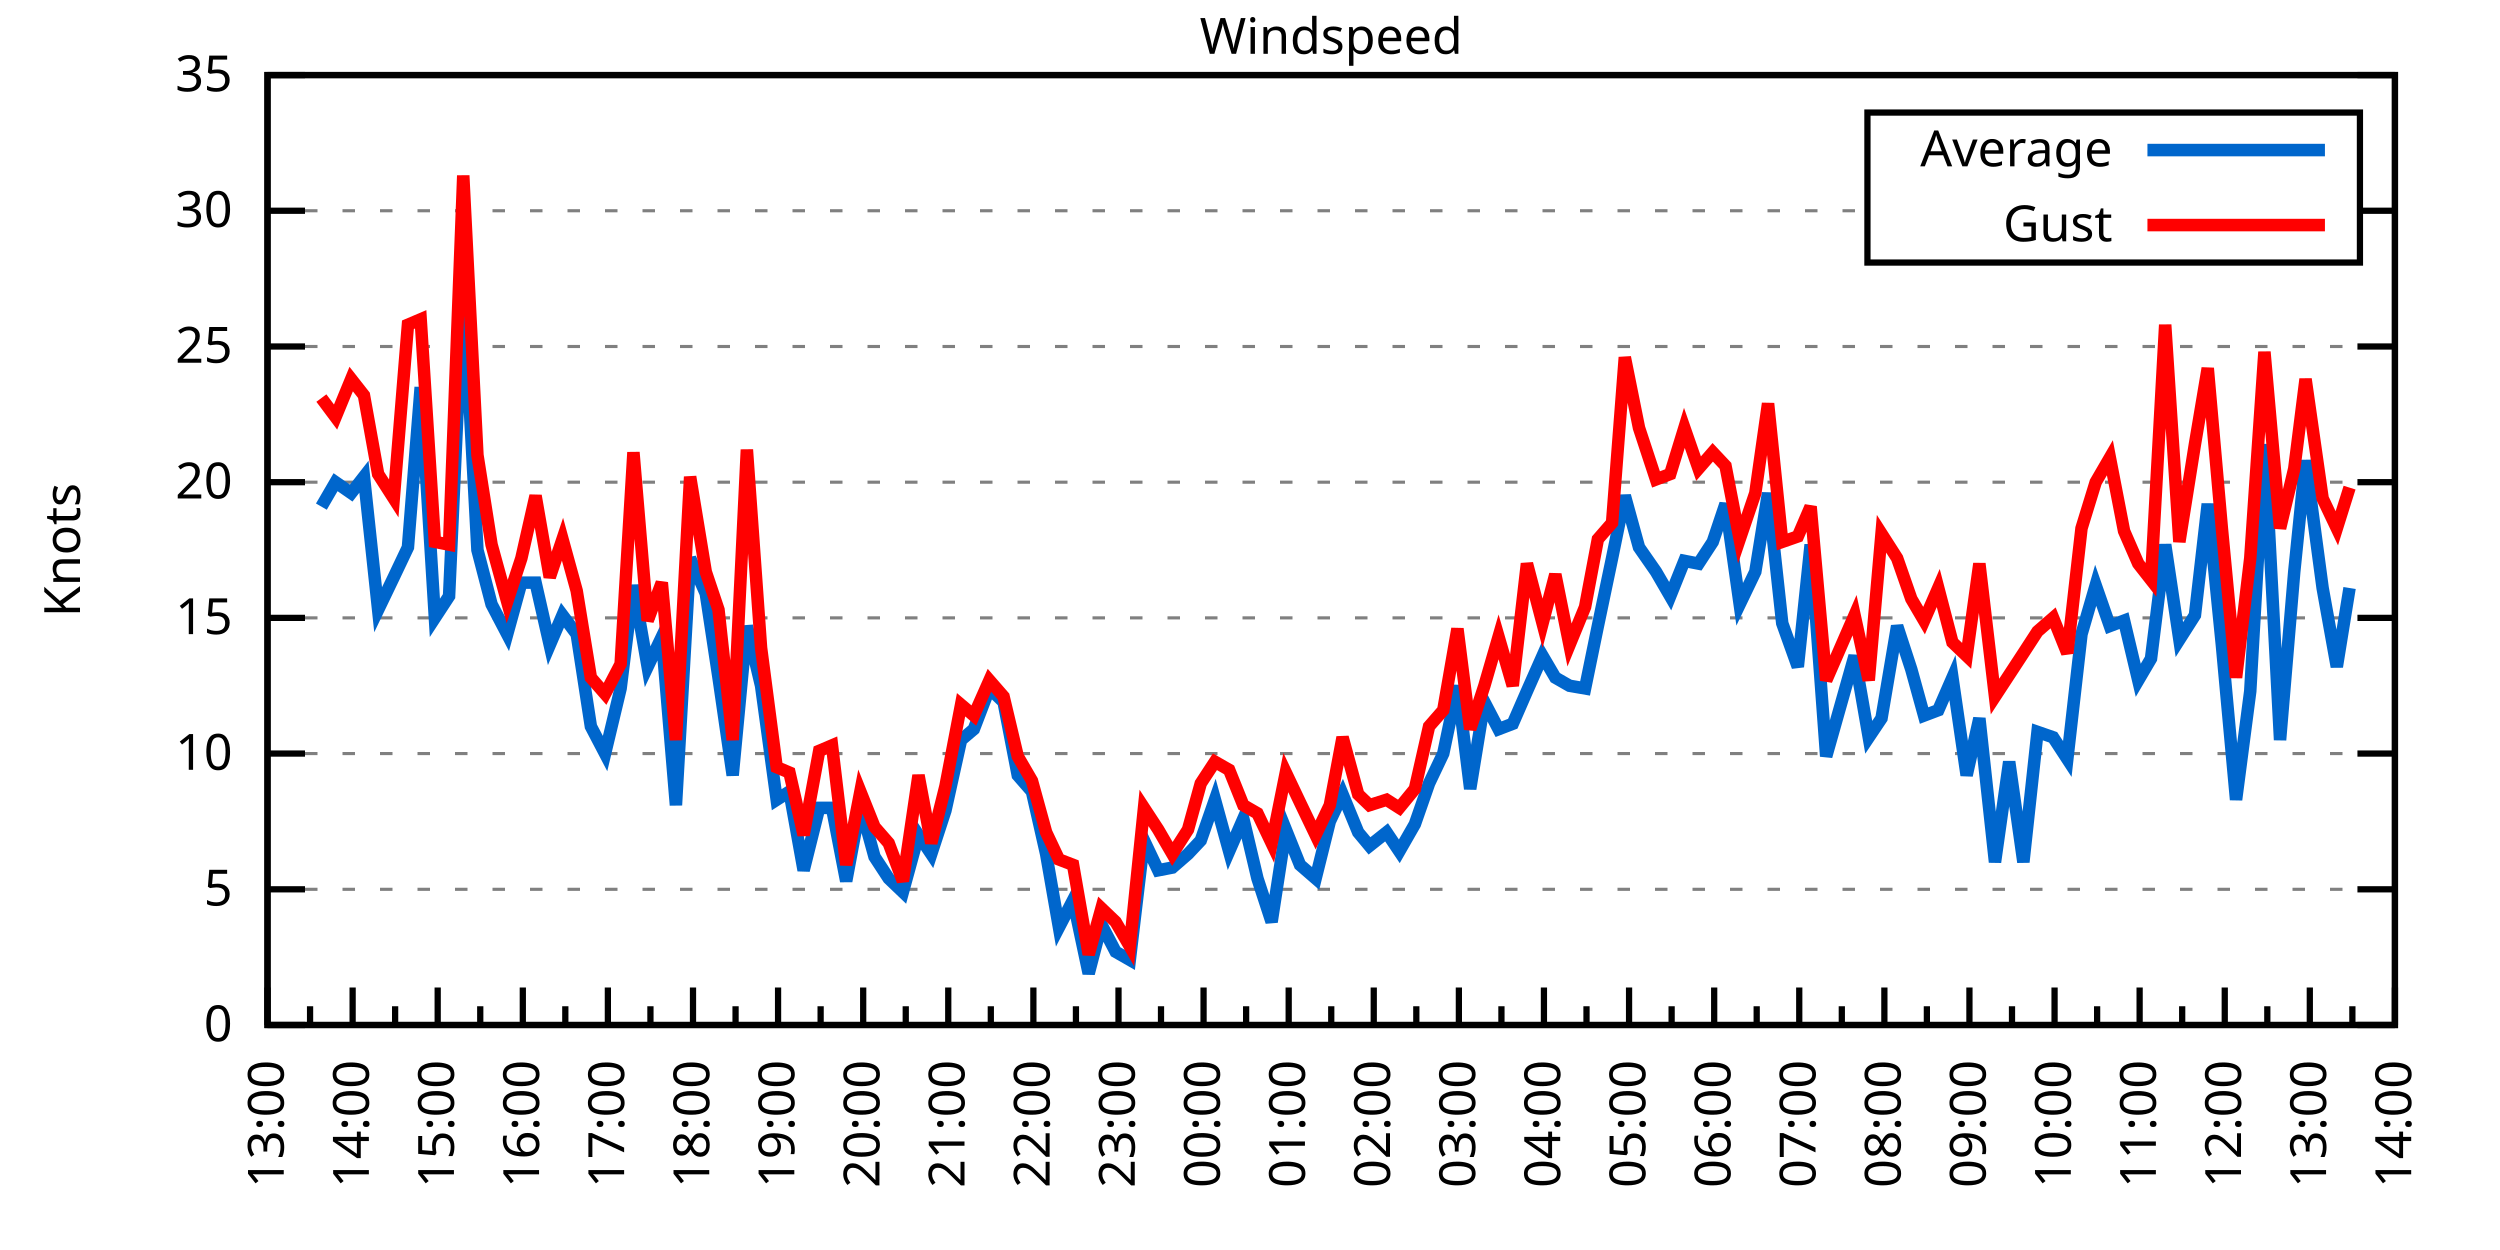
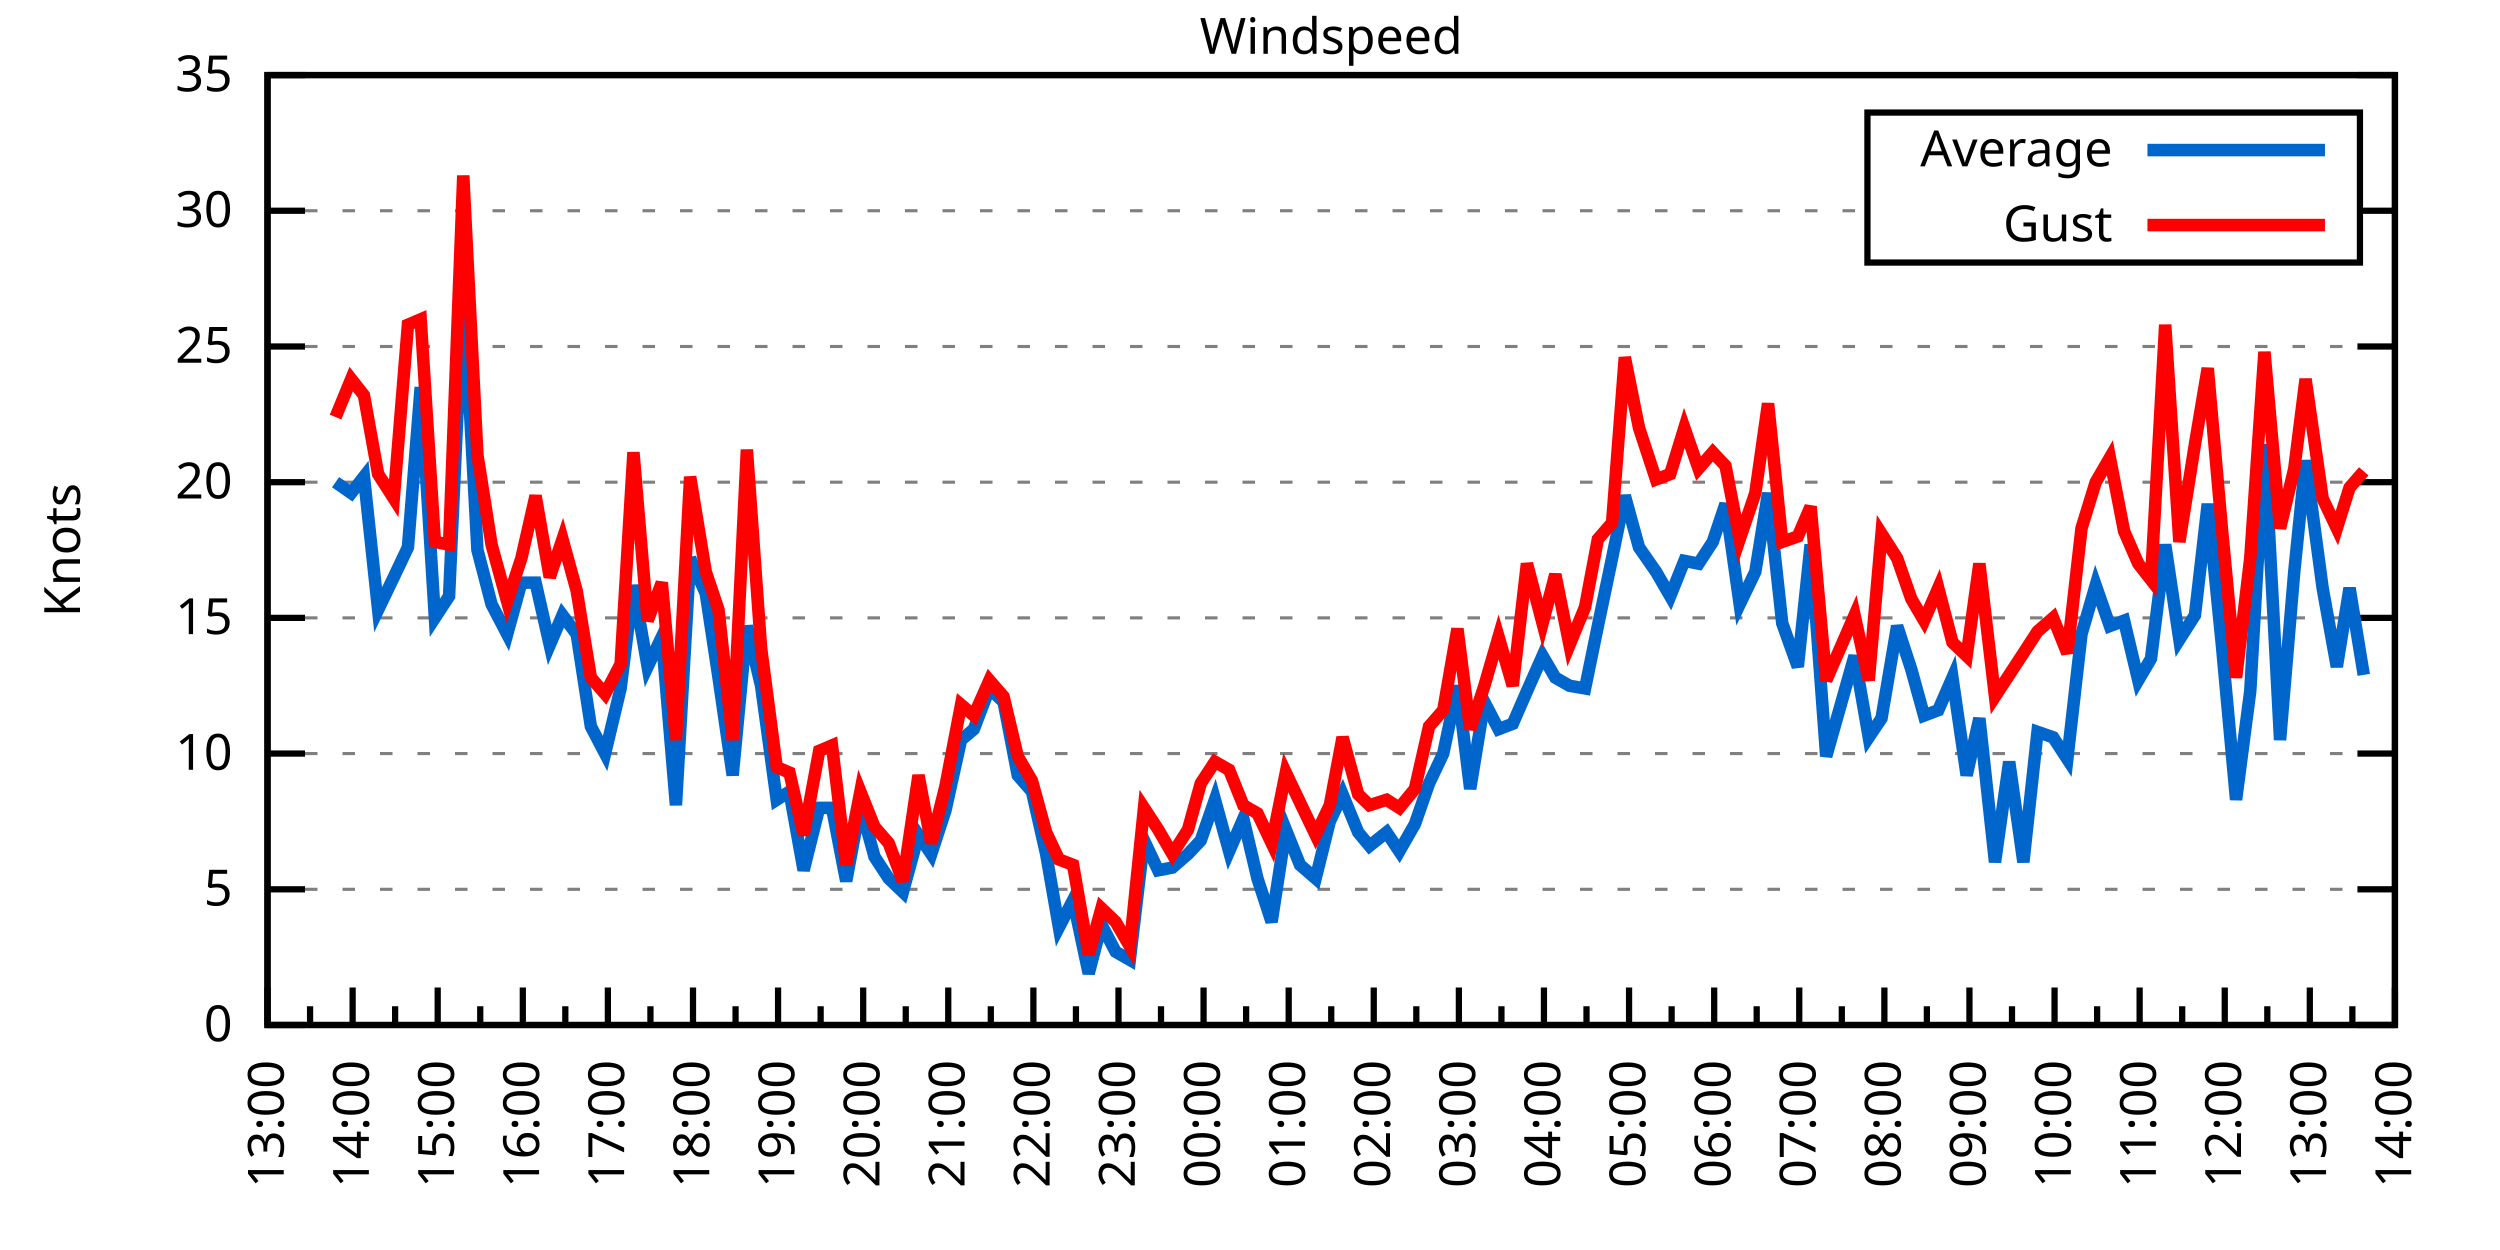
<svg xmlns="http://www.w3.org/2000/svg" xmlns:xlink="http://www.w3.org/1999/xlink" width="400" height="200" viewBox="0 0 400 200">
  <g id="gnuplot_canvas">
    <rect x="0" y="0" width="400" height="200" fill="none" />
    <defs>
      <circle id="gpDot" r="0.5" stroke-width="0.5" stroke="currentColor" />
      <path id="gpPt0" stroke-width="0.333" stroke="currentColor" d="M-1,0 h2 M0,-1 v2" />
      <path id="gpPt1" stroke-width="0.333" stroke="currentColor" d="M-1,-1 L1,1 M1,-1 L-1,1" />
      <path id="gpPt2" stroke-width="0.333" stroke="currentColor" d="M-1,0 L1,0 M0,-1 L0,1 M-1,-1 L1,1 M-1,1 L1,-1" />
      <rect id="gpPt3" stroke-width="0.333" stroke="currentColor" x="-1" y="-1" width="2" height="2" />
      <rect id="gpPt4" stroke-width="0.333" stroke="currentColor" fill="currentColor" x="-1" y="-1" width="2" height="2" />
      <circle id="gpPt5" stroke-width="0.333" stroke="currentColor" cx="0" cy="0" r="1" />
      <use xlink:href="#gpPt5" id="gpPt6" fill="currentColor" stroke="none" />
      <path id="gpPt7" stroke-width="0.333" stroke="currentColor" d="M0,-1.33 L-1.33,0.67 L1.33,0.67 z" />
      <use xlink:href="#gpPt7" id="gpPt8" fill="currentColor" stroke="none" />
      <use xlink:href="#gpPt7" id="gpPt9" stroke="currentColor" transform="rotate(180)" />
      <use xlink:href="#gpPt9" id="gpPt10" fill="currentColor" stroke="none" />
      <use xlink:href="#gpPt3" id="gpPt11" stroke="currentColor" transform="rotate(45)" />
      <use xlink:href="#gpPt11" id="gpPt12" fill="currentColor" stroke="none" />
      <path id="gpPt13" stroke-width="0.333" stroke="currentColor" d="M0,1.330 L1.265,0.411 L0.782,-1.067 L-0.782,-1.076 L-1.265,0.411 z" />
      <use xlink:href="#gpPt13" id="gpPt14" fill="currentColor" stroke="none" />
      <filter id="textbox" filterUnits="objectBoundingBox" x="0" y="0" height="1" width="1">
        <feFlood flood-color="white" flood-opacity="1" result="bgnd" />
        <feComposite in="SourceGraphic" in2="bgnd" operator="atop" />
      </filter>
      <filter id="greybox" filterUnits="objectBoundingBox" x="0" y="0" height="1" width="1">
        <feFlood flood-color="lightgrey" flood-opacity="1" result="grey" />
        <feComposite in="SourceGraphic" in2="grey" operator="atop" />
      </filter>
    </defs>
    <g fill="none" color="white" stroke="currentColor" stroke-width="1.00" stroke-linecap="butt" stroke-linejoin="miter">
</g>
    <g fill="none" color="black" stroke="currentColor" stroke-width="1.00" stroke-linecap="butt" stroke-linejoin="miter">
      <g stroke="none" shape-rendering="crispEdges">
        <polygon fill="rgb(255, 255, 255)" points="42.80,164.00 383.18,164.00 383.18,12.02 42.80,12.02 " />
      </g>
    </g>
    <g fill="none" color="black" stroke="currentColor" stroke-width="1.00" stroke-linecap="butt" stroke-linejoin="miter">
</g>
    <g fill="none" color="black" stroke="black" stroke-width="0.50" stroke-linecap="butt" stroke-linejoin="miter">
</g>
    <g fill="none" color="gray" stroke="currentColor" stroke-width="0.50" stroke-linecap="butt" stroke-linejoin="miter">
      <path stroke="gray" stroke-dasharray="2,4" class="gridline" d="M42.80,164.00 L383.19,164.00  " />
    </g>
    <g fill="none" color="gray" stroke="gray" stroke-width="1.00" stroke-linecap="butt" stroke-linejoin="miter">
</g>
    <g fill="none" color="black" stroke="currentColor" stroke-width="1.00" stroke-linecap="butt" stroke-linejoin="miter">
      <path stroke="black" d="M42.80,164.00 L48.80,164.00 M383.19,164.00 L377.19,164.00  " />
      <g transform="translate(37.20,166.60)" stroke="none" fill="black" font-family="Sans" font-size="8.00" text-anchor="end">
        <text>
          <tspan font-family="Sans"> 0</tspan>
        </text>
      </g>
    </g>
    <g fill="none" color="black" stroke="currentColor" stroke-width="1.00" stroke-linecap="butt" stroke-linejoin="miter">
</g>
    <g fill="none" color="black" stroke="black" stroke-width="0.50" stroke-linecap="butt" stroke-linejoin="miter">
</g>
    <g fill="none" color="gray" stroke="currentColor" stroke-width="0.50" stroke-linecap="butt" stroke-linejoin="miter">
      <path stroke="gray" stroke-dasharray="2,4" class="gridline" d="M42.80,142.29 L383.19,142.29  " />
    </g>
    <g fill="none" color="gray" stroke="gray" stroke-width="1.00" stroke-linecap="butt" stroke-linejoin="miter">
</g>
    <g fill="none" color="black" stroke="currentColor" stroke-width="1.00" stroke-linecap="butt" stroke-linejoin="miter">
      <path stroke="black" d="M42.80,142.29 L48.80,142.29 M383.19,142.29 L377.19,142.29  " />
      <g transform="translate(37.20,144.89)" stroke="none" fill="black" font-family="Sans" font-size="8.00" text-anchor="end">
        <text>
          <tspan font-family="Sans"> 5</tspan>
        </text>
      </g>
    </g>
    <g fill="none" color="black" stroke="currentColor" stroke-width="1.00" stroke-linecap="butt" stroke-linejoin="miter">
</g>
    <g fill="none" color="black" stroke="black" stroke-width="0.50" stroke-linecap="butt" stroke-linejoin="miter">
</g>
    <g fill="none" color="gray" stroke="currentColor" stroke-width="0.50" stroke-linecap="butt" stroke-linejoin="miter">
      <path stroke="gray" stroke-dasharray="2,4" class="gridline" d="M42.80,120.57 L383.19,120.57  " />
    </g>
    <g fill="none" color="gray" stroke="gray" stroke-width="1.00" stroke-linecap="butt" stroke-linejoin="miter">
</g>
    <g fill="none" color="black" stroke="currentColor" stroke-width="1.00" stroke-linecap="butt" stroke-linejoin="miter">
      <path stroke="black" d="M42.80,120.57 L48.80,120.57 M383.19,120.57 L377.19,120.57  " />
      <g transform="translate(37.20,123.17)" stroke="none" fill="black" font-family="Sans" font-size="8.00" text-anchor="end">
        <text>
          <tspan font-family="Sans"> 10</tspan>
        </text>
      </g>
    </g>
    <g fill="none" color="black" stroke="currentColor" stroke-width="1.00" stroke-linecap="butt" stroke-linejoin="miter">
</g>
    <g fill="none" color="black" stroke="black" stroke-width="0.50" stroke-linecap="butt" stroke-linejoin="miter">
</g>
    <g fill="none" color="gray" stroke="currentColor" stroke-width="0.50" stroke-linecap="butt" stroke-linejoin="miter">
      <path stroke="gray" stroke-dasharray="2,4" class="gridline" d="M42.80,98.86 L383.19,98.86  " />
    </g>
    <g fill="none" color="gray" stroke="gray" stroke-width="1.00" stroke-linecap="butt" stroke-linejoin="miter">
</g>
    <g fill="none" color="black" stroke="currentColor" stroke-width="1.00" stroke-linecap="butt" stroke-linejoin="miter">
      <path stroke="black" d="M42.80,98.86 L48.80,98.86 M383.19,98.86 L377.19,98.86  " />
      <g transform="translate(37.20,101.46)" stroke="none" fill="black" font-family="Sans" font-size="8.00" text-anchor="end">
        <text>
          <tspan font-family="Sans"> 15</tspan>
        </text>
      </g>
    </g>
    <g fill="none" color="black" stroke="currentColor" stroke-width="1.00" stroke-linecap="butt" stroke-linejoin="miter">
</g>
    <g fill="none" color="black" stroke="black" stroke-width="0.50" stroke-linecap="butt" stroke-linejoin="miter">
</g>
    <g fill="none" color="gray" stroke="currentColor" stroke-width="0.50" stroke-linecap="butt" stroke-linejoin="miter">
      <path stroke="gray" stroke-dasharray="2,4" class="gridline" d="M42.80,77.15 L383.19,77.15  " />
    </g>
    <g fill="none" color="gray" stroke="gray" stroke-width="1.00" stroke-linecap="butt" stroke-linejoin="miter">
</g>
    <g fill="none" color="black" stroke="currentColor" stroke-width="1.00" stroke-linecap="butt" stroke-linejoin="miter">
      <path stroke="black" d="M42.80,77.15 L48.80,77.15 M383.19,77.15 L377.19,77.15  " />
      <g transform="translate(37.20,79.75)" stroke="none" fill="black" font-family="Sans" font-size="8.00" text-anchor="end">
        <text>
          <tspan font-family="Sans"> 20</tspan>
        </text>
      </g>
    </g>
    <g fill="none" color="black" stroke="currentColor" stroke-width="1.00" stroke-linecap="butt" stroke-linejoin="miter">
</g>
    <g fill="none" color="black" stroke="black" stroke-width="0.50" stroke-linecap="butt" stroke-linejoin="miter">
</g>
    <g fill="none" color="gray" stroke="currentColor" stroke-width="0.50" stroke-linecap="butt" stroke-linejoin="miter">
      <path stroke="gray" stroke-dasharray="2,4" class="gridline" d="M42.80,55.44 L383.19,55.44  " />
    </g>
    <g fill="none" color="gray" stroke="gray" stroke-width="1.00" stroke-linecap="butt" stroke-linejoin="miter">
</g>
    <g fill="none" color="black" stroke="currentColor" stroke-width="1.00" stroke-linecap="butt" stroke-linejoin="miter">
      <path stroke="black" d="M42.80,55.44 L48.80,55.44 M383.19,55.44 L377.19,55.44  " />
      <g transform="translate(37.20,58.04)" stroke="none" fill="black" font-family="Sans" font-size="8.00" text-anchor="end">
        <text>
          <tspan font-family="Sans"> 25</tspan>
        </text>
      </g>
    </g>
    <g fill="none" color="black" stroke="currentColor" stroke-width="1.00" stroke-linecap="butt" stroke-linejoin="miter">
</g>
    <g fill="none" color="black" stroke="black" stroke-width="0.50" stroke-linecap="butt" stroke-linejoin="miter">
</g>
    <g fill="none" color="gray" stroke="currentColor" stroke-width="0.50" stroke-linecap="butt" stroke-linejoin="miter">
      <path stroke="gray" stroke-dasharray="2,4" class="gridline" d="M42.80,33.72 L298.79,33.72 M377.59,33.72 L383.19,33.72  " />
    </g>
    <g fill="none" color="gray" stroke="gray" stroke-width="1.00" stroke-linecap="butt" stroke-linejoin="miter">
</g>
    <g fill="none" color="black" stroke="currentColor" stroke-width="1.00" stroke-linecap="butt" stroke-linejoin="miter">
      <path stroke="black" d="M42.80,33.72 L48.80,33.72 M383.19,33.72 L377.19,33.72  " />
      <g transform="translate(37.20,36.32)" stroke="none" fill="black" font-family="Sans" font-size="8.00" text-anchor="end">
        <text>
          <tspan font-family="Sans"> 30</tspan>
        </text>
      </g>
    </g>
    <g fill="none" color="black" stroke="currentColor" stroke-width="1.00" stroke-linecap="butt" stroke-linejoin="miter">
</g>
    <g fill="none" color="black" stroke="black" stroke-width="0.50" stroke-linecap="butt" stroke-linejoin="miter">
</g>
    <g fill="none" color="gray" stroke="currentColor" stroke-width="0.50" stroke-linecap="butt" stroke-linejoin="miter">
      <path stroke="gray" stroke-dasharray="2,4" class="gridline" d="M42.80,12.01 L383.19,12.01  " />
    </g>
    <g fill="none" color="gray" stroke="gray" stroke-width="1.00" stroke-linecap="butt" stroke-linejoin="miter">
</g>
    <g fill="none" color="black" stroke="currentColor" stroke-width="1.00" stroke-linecap="butt" stroke-linejoin="miter">
      <path stroke="black" d="M42.80,12.01 L48.80,12.01 M383.19,12.01 L377.19,12.01  " />
      <g transform="translate(37.20,14.61)" stroke="none" fill="black" font-family="Sans" font-size="8.00" text-anchor="end">
        <text>
          <tspan font-family="Sans"> 35</tspan>
        </text>
      </g>
    </g>
    <g fill="none" color="black" stroke="currentColor" stroke-width="1.00" stroke-linecap="butt" stroke-linejoin="miter">
      <path stroke="black" d="M42.80,164.00 L42.80,158.00  " />
      <g transform="translate(45.40,169.60) rotate(270)" stroke="none" fill="black" font-family="Sans" font-size="8.00" text-anchor="end">
        <text>
          <tspan font-family="Sans">13:00</tspan>
        </text>
      </g>
    </g>
    <g fill="none" color="black" stroke="currentColor" stroke-width="1.00" stroke-linecap="butt" stroke-linejoin="miter">
      <path stroke="black" d="M49.61,164.00 L49.61,161.00 M56.42,164.00 L56.42,158.00  " />
      <g transform="translate(59.02,169.60) rotate(270)" stroke="none" fill="black" font-family="Sans" font-size="8.00" text-anchor="end">
        <text>
          <tspan font-family="Sans">14:00</tspan>
        </text>
      </g>
    </g>
    <g fill="none" color="black" stroke="currentColor" stroke-width="1.00" stroke-linecap="butt" stroke-linejoin="miter">
      <path stroke="black" d="M63.22,164.00 L63.22,161.00 M70.03,164.00 L70.03,158.00  " />
      <g transform="translate(72.63,169.60) rotate(270)" stroke="none" fill="black" font-family="Sans" font-size="8.00" text-anchor="end">
        <text>
          <tspan font-family="Sans">15:00</tspan>
        </text>
      </g>
    </g>
    <g fill="none" color="black" stroke="currentColor" stroke-width="1.00" stroke-linecap="butt" stroke-linejoin="miter">
      <path stroke="black" d="M76.84,164.00 L76.84,161.00 M83.65,164.00 L83.65,158.00  " />
      <g transform="translate(86.25,169.60) rotate(270)" stroke="none" fill="black" font-family="Sans" font-size="8.00" text-anchor="end">
        <text>
          <tspan font-family="Sans">16:00</tspan>
        </text>
      </g>
    </g>
    <g fill="none" color="black" stroke="currentColor" stroke-width="1.00" stroke-linecap="butt" stroke-linejoin="miter">
      <path stroke="black" d="M90.45,164.00 L90.45,161.00 M97.26,164.00 L97.26,158.00  " />
      <g transform="translate(99.86,169.60) rotate(270)" stroke="none" fill="black" font-family="Sans" font-size="8.00" text-anchor="end">
        <text>
          <tspan font-family="Sans">17:00</tspan>
        </text>
      </g>
    </g>
    <g fill="none" color="black" stroke="currentColor" stroke-width="1.00" stroke-linecap="butt" stroke-linejoin="miter">
      <path stroke="black" d="M104.07,164.00 L104.07,161.00 M110.88,164.00 L110.88,158.00  " />
      <g transform="translate(113.48,169.60) rotate(270)" stroke="none" fill="black" font-family="Sans" font-size="8.00" text-anchor="end">
        <text>
          <tspan font-family="Sans">18:00</tspan>
        </text>
      </g>
    </g>
    <g fill="none" color="black" stroke="currentColor" stroke-width="1.00" stroke-linecap="butt" stroke-linejoin="miter">
      <path stroke="black" d="M117.69,164.00 L117.69,161.00 M124.49,164.00 L124.49,158.00  " />
      <g transform="translate(127.09,169.60) rotate(270)" stroke="none" fill="black" font-family="Sans" font-size="8.00" text-anchor="end">
        <text>
          <tspan font-family="Sans">19:00</tspan>
        </text>
      </g>
    </g>
    <g fill="none" color="black" stroke="currentColor" stroke-width="1.00" stroke-linecap="butt" stroke-linejoin="miter">
      <path stroke="black" d="M131.30,164.00 L131.30,161.00 M138.11,164.00 L138.11,158.00  " />
      <g transform="translate(140.71,169.60) rotate(270)" stroke="none" fill="black" font-family="Sans" font-size="8.00" text-anchor="end">
        <text>
          <tspan font-family="Sans">20:00</tspan>
        </text>
      </g>
    </g>
    <g fill="none" color="black" stroke="currentColor" stroke-width="1.00" stroke-linecap="butt" stroke-linejoin="miter">
      <path stroke="black" d="M144.92,164.00 L144.92,161.00 M151.72,164.00 L151.72,158.00  " />
      <g transform="translate(154.32,169.60) rotate(270)" stroke="none" fill="black" font-family="Sans" font-size="8.00" text-anchor="end">
        <text>
          <tspan font-family="Sans">21:00</tspan>
        </text>
      </g>
    </g>
    <g fill="none" color="black" stroke="currentColor" stroke-width="1.00" stroke-linecap="butt" stroke-linejoin="miter">
      <path stroke="black" d="M158.53,164.00 L158.53,161.00 M165.34,164.00 L165.34,158.00  " />
      <g transform="translate(167.94,169.60) rotate(270)" stroke="none" fill="black" font-family="Sans" font-size="8.00" text-anchor="end">
        <text>
          <tspan font-family="Sans">22:00</tspan>
        </text>
      </g>
    </g>
    <g fill="none" color="black" stroke="currentColor" stroke-width="1.00" stroke-linecap="butt" stroke-linejoin="miter">
      <path stroke="black" d="M172.15,164.00 L172.15,161.00 M178.96,164.00 L178.96,158.00  " />
      <g transform="translate(181.56,169.60) rotate(270)" stroke="none" fill="black" font-family="Sans" font-size="8.00" text-anchor="end">
        <text>
          <tspan font-family="Sans">23:00</tspan>
        </text>
      </g>
    </g>
    <g fill="none" color="black" stroke="currentColor" stroke-width="1.00" stroke-linecap="butt" stroke-linejoin="miter">
      <path stroke="black" d="M185.76,164.00 L185.76,161.00 M192.57,164.00 L192.57,158.00  " />
      <g transform="translate(195.17,169.60) rotate(270)" stroke="none" fill="black" font-family="Sans" font-size="8.00" text-anchor="end">
        <text>
          <tspan font-family="Sans">00:00</tspan>
        </text>
      </g>
    </g>
    <g fill="none" color="black" stroke="currentColor" stroke-width="1.00" stroke-linecap="butt" stroke-linejoin="miter">
      <path stroke="black" d="M199.38,164.00 L199.38,161.00 M206.19,164.00 L206.19,158.00  " />
      <g transform="translate(208.79,169.60) rotate(270)" stroke="none" fill="black" font-family="Sans" font-size="8.00" text-anchor="end">
        <text>
          <tspan font-family="Sans">01:00</tspan>
        </text>
      </g>
    </g>
    <g fill="none" color="black" stroke="currentColor" stroke-width="1.00" stroke-linecap="butt" stroke-linejoin="miter">
      <path stroke="black" d="M213.00,164.00 L213.00,161.00 M219.80,164.00 L219.80,158.00  " />
      <g transform="translate(222.40,169.60) rotate(270)" stroke="none" fill="black" font-family="Sans" font-size="8.00" text-anchor="end">
        <text>
          <tspan font-family="Sans">02:00</tspan>
        </text>
      </g>
    </g>
    <g fill="none" color="black" stroke="currentColor" stroke-width="1.00" stroke-linecap="butt" stroke-linejoin="miter">
      <path stroke="black" d="M226.61,164.00 L226.61,161.00 M233.42,164.00 L233.42,158.00  " />
      <g transform="translate(236.02,169.60) rotate(270)" stroke="none" fill="black" font-family="Sans" font-size="8.00" text-anchor="end">
        <text>
          <tspan font-family="Sans">03:00</tspan>
        </text>
      </g>
    </g>
    <g fill="none" color="black" stroke="currentColor" stroke-width="1.00" stroke-linecap="butt" stroke-linejoin="miter">
      <path stroke="black" d="M240.23,164.00 L240.23,161.00 M247.03,164.00 L247.03,158.00  " />
      <g transform="translate(249.63,169.60) rotate(270)" stroke="none" fill="black" font-family="Sans" font-size="8.00" text-anchor="end">
        <text>
          <tspan font-family="Sans">04:00</tspan>
        </text>
      </g>
    </g>
    <g fill="none" color="black" stroke="currentColor" stroke-width="1.00" stroke-linecap="butt" stroke-linejoin="miter">
      <path stroke="black" d="M253.84,164.00 L253.84,161.00 M260.65,164.00 L260.65,158.00  " />
      <g transform="translate(263.25,169.60) rotate(270)" stroke="none" fill="black" font-family="Sans" font-size="8.00" text-anchor="end">
        <text>
          <tspan font-family="Sans">05:00</tspan>
        </text>
      </g>
    </g>
    <g fill="none" color="black" stroke="currentColor" stroke-width="1.00" stroke-linecap="butt" stroke-linejoin="miter">
      <path stroke="black" d="M267.46,164.00 L267.46,161.00 M274.27,164.00 L274.27,158.00  " />
      <g transform="translate(276.87,169.60) rotate(270)" stroke="none" fill="black" font-family="Sans" font-size="8.00" text-anchor="end">
        <text>
          <tspan font-family="Sans">06:00</tspan>
        </text>
      </g>
    </g>
    <g fill="none" color="black" stroke="currentColor" stroke-width="1.00" stroke-linecap="butt" stroke-linejoin="miter">
      <path stroke="black" d="M281.07,164.00 L281.07,161.00 M287.88,164.00 L287.88,158.00  " />
      <g transform="translate(290.48,169.60) rotate(270)" stroke="none" fill="black" font-family="Sans" font-size="8.00" text-anchor="end">
        <text>
          <tspan font-family="Sans">07:00</tspan>
        </text>
      </g>
    </g>
    <g fill="none" color="black" stroke="currentColor" stroke-width="1.00" stroke-linecap="butt" stroke-linejoin="miter">
      <path stroke="black" d="M294.69,164.00 L294.69,161.00 M301.50,164.00 L301.50,158.00  " />
      <g transform="translate(304.10,169.60) rotate(270)" stroke="none" fill="black" font-family="Sans" font-size="8.00" text-anchor="end">
        <text>
          <tspan font-family="Sans">08:00</tspan>
        </text>
      </g>
    </g>
    <g fill="none" color="black" stroke="currentColor" stroke-width="1.00" stroke-linecap="butt" stroke-linejoin="miter">
      <path stroke="black" d="M308.30,164.00 L308.30,161.00 M315.11,164.00 L315.11,158.00  " />
      <g transform="translate(317.71,169.60) rotate(270)" stroke="none" fill="black" font-family="Sans" font-size="8.00" text-anchor="end">
        <text>
          <tspan font-family="Sans">09:00</tspan>
        </text>
      </g>
    </g>
    <g fill="none" color="black" stroke="currentColor" stroke-width="1.00" stroke-linecap="butt" stroke-linejoin="miter">
      <path stroke="black" d="M321.92,164.00 L321.92,161.00 M328.73,164.00 L328.73,158.00  " />
      <g transform="translate(331.33,169.60) rotate(270)" stroke="none" fill="black" font-family="Sans" font-size="8.00" text-anchor="end">
        <text>
          <tspan font-family="Sans">10:00</tspan>
        </text>
      </g>
    </g>
    <g fill="none" color="black" stroke="currentColor" stroke-width="1.00" stroke-linecap="butt" stroke-linejoin="miter">
      <path stroke="black" d="M335.54,164.00 L335.54,161.00 M342.34,164.00 L342.34,158.00  " />
      <g transform="translate(344.94,169.60) rotate(270)" stroke="none" fill="black" font-family="Sans" font-size="8.00" text-anchor="end">
        <text>
          <tspan font-family="Sans">11:00</tspan>
        </text>
      </g>
    </g>
    <g fill="none" color="black" stroke="currentColor" stroke-width="1.00" stroke-linecap="butt" stroke-linejoin="miter">
      <path stroke="black" d="M349.15,164.00 L349.15,161.00 M355.96,164.00 L355.96,158.00  " />
      <g transform="translate(358.56,169.60) rotate(270)" stroke="none" fill="black" font-family="Sans" font-size="8.00" text-anchor="end">
        <text>
          <tspan font-family="Sans">12:00</tspan>
        </text>
      </g>
    </g>
    <g fill="none" color="black" stroke="currentColor" stroke-width="1.00" stroke-linecap="butt" stroke-linejoin="miter">
      <path stroke="black" d="M362.77,164.00 L362.77,161.00 M369.57,164.00 L369.57,158.00  " />
      <g transform="translate(372.17,169.60) rotate(270)" stroke="none" fill="black" font-family="Sans" font-size="8.00" text-anchor="end">
        <text>
          <tspan font-family="Sans">13:00</tspan>
        </text>
      </g>
    </g>
    <g fill="none" color="black" stroke="currentColor" stroke-width="1.00" stroke-linecap="butt" stroke-linejoin="miter">
      <path stroke="black" d="M376.38,164.00 L376.38,161.00 M383.19,164.00 L383.19,158.00  " />
      <g transform="translate(385.79,169.60) rotate(270)" stroke="none" fill="black" font-family="Sans" font-size="8.00" text-anchor="end">
        <text>
          <tspan font-family="Sans">14:00</tspan>
        </text>
      </g>
    </g>
    <g fill="none" color="black" stroke="currentColor" stroke-width="1.00" stroke-linecap="butt" stroke-linejoin="miter">
</g>
    <g fill="none" color="black" stroke="currentColor" stroke-width="1.00" stroke-linecap="butt" stroke-linejoin="miter">
      <path stroke="black" d="M42.80,12.01 L42.80,164.00 L383.19,164.00 L383.19,12.01 L42.80,12.01 Z  " />
    </g>
    <g fill="none" color="black" stroke="currentColor" stroke-width="1.00" stroke-linecap="butt" stroke-linejoin="miter">
      <g transform="translate(12.80,88.01) rotate(270)" stroke="none" fill="black" font-family="Sans" font-size="8.00" text-anchor="middle">
        <text>
          <tspan font-family="Sans">Knots</tspan>
        </text>
      </g>
    </g>
    <g fill="none" color="black" stroke="currentColor" stroke-width="1.00" stroke-linecap="butt" stroke-linejoin="miter">
</g>
    <g fill="none" color="black" stroke="currentColor" stroke-width="1.00" stroke-linecap="butt" stroke-linejoin="miter">
      <path stroke="black" d="M298.79,42.01 L298.79,18.01 L377.59,18.01 L377.59,42.01 L298.79,42.01 Z  " />
    </g>
    <g id="Windspeed_plot_1">
      <g fill="none" color="white" stroke="black" stroke-width="2.00" stroke-linecap="butt" stroke-linejoin="miter">
</g>
      <g fill="none" color="black" stroke="currentColor" stroke-width="2.00" stroke-linecap="butt" stroke-linejoin="miter">
        <g transform="translate(337.99,26.61)" stroke="none" fill="black" font-family="Sans" font-size="8.00" text-anchor="end">
          <text>
            <tspan font-family="Sans">Average</tspan>
          </text>
        </g>
      </g>
      <g fill="none" color="black" stroke="currentColor" stroke-width="2.00" stroke-linecap="butt" stroke-linejoin="miter">
-         <path stroke="rgb(  0, 102, 204)" d="M343.59,24.01 L371.99,24.01 M51.42,81.06 L53.69,77.15 L56.19,78.89 L58.23,76.28 L60.50,97.56 L63.00,92.35   L65.27,87.57 L67.31,61.95 L69.58,98.86 L71.85,95.39 L74.12,45.88 L76.39,88.00 L78.65,96.69 L81.15,101.47   L83.42,93.22 L85.69,93.22 L87.96,103.20 L90.00,98.43 L92.27,101.47 L94.54,116.23 L96.81,120.57 L99.30,110.15   L101.35,93.65 L103.62,106.68 L105.89,101.90 L108.15,128.83 L110.42,89.31 L112.92,94.95 L114.96,108.42 L117.23,124.05   L119.50,100.16 L121.77,109.72 L124.27,127.96 L126.31,126.65 L128.58,139.25 L131.07,129.26 L133.12,129.26 L135.39,140.98   L137.66,128.83 L139.92,137.08 L142.19,140.55 L144.46,142.72 L146.96,133.60 L149.00,136.64 L151.27,129.69 L153.77,118.40   L155.81,116.67 L158.31,110.15 L160.57,112.32 L162.84,124.05 L165.11,126.65 L167.38,136.64 L169.43,148.37 L171.69,144.02   L174.19,155.75 L176.23,147.93 L178.50,152.28 L180.77,153.58 L183.04,134.47 L185.31,139.25 L187.58,138.81 L190.08,136.64   L192.12,134.47 L194.39,127.96 L196.66,136.21 L198.93,131.00 L201.19,140.55 L203.46,147.50 L205.73,132.73 L208.00,138.38   L210.50,140.55 L212.77,131.43 L214.81,127.09 L217.31,133.17 L219.12,135.34 L221.85,133.17 L223.89,136.21 L226.38,131.86   L228.65,125.35 L230.92,120.57 L233.19,109.72 L235.23,126.22 L237.50,112.32 L239.77,116.67 L242.04,115.80 L244.31,110.59   L246.81,104.94 L248.85,108.42 L251.12,109.72 L253.61,110.15 L255.66,100.16 L257.93,89.31 L259.97,79.32 L262.24,87.57   L264.96,91.48 L267.23,95.39 L269.50,89.74 L271.77,90.18 L274.04,86.70 L276.08,80.62 L278.35,96.69 L280.85,91.48   L282.89,78.89 L285.16,99.73 L287.65,106.68 L289.70,87.14 L292.19,121.01 L296.73,104.94 L299.00,117.97 L301.04,114.93   L303.54,100.16 L305.81,107.11 L307.85,114.49 L310.12,113.63 L312.39,108.42 L314.66,124.05 L316.70,114.93 L319.20,137.94   L321.47,121.88 L323.74,137.94 L326.00,117.10 L328.50,117.97 L330.77,121.44 L333.04,101.47 L335.31,93.65 L337.58,100.16   L339.85,99.30 L342.12,108.85 L344.16,105.38 L346.43,87.14 L348.70,102.34 L351.19,98.43 L353.24,80.62 L355.50,103.20   L357.77,127.96 L360.04,110.59 L362.31,71.07 L364.81,118.40 L367.08,91.48 L368.89,73.67 L371.62,94.08 L373.89,106.68   L375.93,94.08  " />
+         <path stroke="rgb(  0, 102, 204)" d="M343.59,24.01 L371.99,24.01 M53.69,77.15 L56.19,78.89 L58.23,76.28 L60.50,97.56 L63.00,92.35 L65.27,87.57   L67.31,61.95 L69.58,98.86 L71.85,95.39 L74.12,45.88 L76.39,88.00 L78.65,96.69 L81.15,101.47 L83.42,93.22   L85.69,93.22 L87.96,103.20 L90.00,98.43 L92.27,101.47 L94.54,116.23 L96.81,120.57 L99.30,110.15 L101.35,93.65   L103.62,106.68 L105.89,101.90 L108.15,128.83 L110.42,89.31 L112.92,94.95 L114.96,108.42 L117.23,124.05 L119.50,100.16   L121.77,109.72 L124.27,127.96 L126.31,126.65 L128.58,139.25 L131.07,129.26 L133.12,129.26 L135.39,140.98 L137.66,128.83   L139.92,137.08 L142.19,140.55 L144.46,142.72 L146.96,133.60 L149.00,136.64 L151.27,129.69 L153.77,118.40 L155.81,116.67   L158.31,110.15 L160.57,112.32 L162.84,124.05 L165.11,126.65 L167.38,136.64 L169.43,148.37 L171.69,144.02 L174.19,155.75   L176.23,147.93 L178.50,152.28 L180.77,153.58 L183.04,134.47 L185.31,139.25 L187.58,138.81 L190.08,136.64 L192.12,134.47   L194.39,127.96 L196.66,136.21 L198.93,131.00 L201.19,140.55 L203.46,147.50 L205.73,132.73 L208.00,138.38 L210.50,140.55   L212.77,131.43 L214.81,127.09 L217.31,133.17 L219.12,135.34 L221.85,133.17 L223.89,136.21 L226.38,131.86 L228.65,125.35   L230.92,120.57 L233.19,109.72 L235.23,126.22 L237.50,112.32 L239.77,116.67 L242.04,115.80 L244.31,110.59 L246.81,104.94   L248.85,108.42 L251.12,109.72 L253.61,110.15 L255.66,100.16 L257.93,89.31 L259.97,79.32 L262.24,87.57 L264.96,91.48   L267.23,95.39 L269.50,89.74 L271.77,90.18 L274.04,86.70 L276.08,80.62 L278.35,96.69 L280.85,91.48 L282.89,78.89   L285.16,99.73 L287.65,106.68 L289.70,87.14 L292.19,121.01 L296.73,104.94 L299.00,117.97 L301.04,114.93 L303.54,100.16   L305.81,107.11 L307.85,114.49 L310.12,113.63 L312.39,108.42 L314.66,124.05 L316.70,114.93 L319.20,137.94 L321.47,121.88   L323.74,137.94 L326.00,117.10 L328.50,117.97 L330.77,121.44 L333.04,101.47 L335.31,93.65 L337.58,100.16 L339.85,99.30   L342.12,108.85 L344.16,105.38 L346.43,87.14 L348.70,102.34 L351.19,98.43 L353.24,80.62 L355.50,103.20 L357.77,127.96   L360.04,110.59 L362.31,71.07 L364.81,118.40 L367.08,91.48 L368.89,73.67 L371.62,94.08 L373.89,106.68 L375.93,94.08   L378.20,107.98  " />
      </g>
    </g>
    <g id="Windspeed_plot_2">
      <g fill="none" color="black" stroke="currentColor" stroke-width="2.00" stroke-linecap="butt" stroke-linejoin="miter">
        <g transform="translate(337.99,38.61)" stroke="none" fill="black" font-family="Sans" font-size="8.00" text-anchor="end">
          <text>
            <tspan font-family="Sans">Gust</tspan>
          </text>
        </g>
      </g>
      <g fill="none" color="black" stroke="currentColor" stroke-width="2.00" stroke-linecap="butt" stroke-linejoin="miter">
-         <path stroke="rgb(255,   0,   0)" d="M343.59,36.01 L371.99,36.01 M51.42,63.69 L53.69,66.73 L56.19,60.65 L58.23,63.25 L60.50,75.85 L63.00,79.75   L65.27,51.96 L67.31,51.09 L69.58,86.70 L71.85,87.14 L74.12,28.08 L76.39,72.81 L78.65,87.14 L81.15,96.26   L83.42,89.31 L85.69,79.32 L87.96,92.35 L90.00,86.27 L92.27,94.52 L94.54,108.42 L96.81,111.02 L99.30,106.24   L101.35,72.37 L103.62,99.30 L105.89,93.22 L108.15,118.40 L110.42,76.28 L112.92,91.48 L114.96,97.56 L117.23,118.40   L119.50,71.94 L121.77,103.64 L124.27,122.75 L126.31,123.61 L128.58,133.60 L131.07,120.14 L133.12,119.27 L135.39,138.38   L137.66,126.65 L139.92,132.30 L142.19,134.90 L144.46,140.98 L146.96,124.05 L149.00,134.90 L151.27,125.79 L153.77,112.76   L155.81,114.49 L158.31,108.85 L160.57,111.45 L162.84,121.01 L165.11,124.92 L167.38,133.17 L169.43,137.51 L171.69,138.38   L174.19,152.71 L176.23,145.33 L178.50,147.50 L180.77,151.41 L183.04,129.26 L185.31,132.73 L187.58,136.64 L190.08,132.73   L192.12,125.35 L194.39,121.88 L196.66,123.18 L198.93,128.83 L201.19,130.13 L203.46,134.90 L205.73,123.61 L208.00,128.39   L210.50,133.60 L212.77,128.83 L214.81,117.97 L217.31,127.09 L219.12,128.83 L221.85,127.96 L223.89,129.26 L226.38,126.22   L228.65,116.23 L230.92,113.63 L233.19,100.60 L235.23,116.67 L237.50,109.72 L239.77,101.90 L242.04,109.72 L244.31,90.18   L246.81,99.73 L248.85,91.91 L251.12,103.20 L253.61,97.12 L255.66,86.27 L257.93,83.66 L259.97,57.17 L262.24,68.46   L264.96,76.71 L267.23,75.85 L269.50,68.46 L271.77,74.98 L274.04,72.37 L276.08,74.54 L278.35,86.27 L280.85,78.89   L282.89,64.56 L285.16,86.70 L287.65,85.83 L289.70,81.06 L292.19,108.85 L296.73,98.43 L299.00,108.85 L301.04,85.40   L303.54,89.31 L305.81,95.82 L307.85,99.30 L310.12,94.08 L312.39,102.77 L314.66,104.94 L316.70,90.18 L319.20,111.45   L321.47,107.98 L323.74,104.51 L326.00,101.03 L328.50,98.86 L330.77,104.51 L333.04,84.53 L335.31,77.15 L337.58,73.24   L339.85,84.97 L342.12,90.18 L344.16,92.78 L346.43,51.96 L348.70,86.70 L351.19,71.07 L353.24,58.91 L355.50,84.53   L357.77,108.42 L360.04,89.31 L362.31,56.30 L364.81,84.53 L367.08,74.98 L368.89,60.65 L371.62,79.75 L373.89,84.53   L375.93,78.02  " />
+         <path stroke="rgb(255,   0,   0)" d="M343.59,36.01 L371.99,36.01 M53.69,66.73 L56.19,60.65 L58.23,63.25 L60.50,75.85 L63.00,79.75 L65.27,51.96   L67.31,51.09 L69.58,86.70 L71.85,87.14 L74.12,28.08 L76.39,72.81 L78.65,87.14 L81.15,96.26 L83.42,89.31   L85.69,79.32 L87.96,92.35 L90.00,86.27 L92.27,94.52 L94.54,108.42 L96.81,111.02 L99.30,106.24 L101.35,72.37   L103.62,99.30 L105.89,93.22 L108.15,118.40 L110.42,76.28 L112.92,91.48 L114.96,97.56 L117.23,118.40 L119.50,71.94   L121.77,103.64 L124.27,122.75 L126.31,123.61 L128.58,133.60 L131.07,120.14 L133.12,119.27 L135.39,138.38 L137.66,126.65   L139.92,132.30 L142.19,134.90 L144.46,140.98 L146.96,124.05 L149.00,134.90 L151.27,125.79 L153.77,112.76 L155.81,114.49   L158.31,108.85 L160.57,111.45 L162.84,121.01 L165.11,124.92 L167.38,133.17 L169.43,137.51 L171.69,138.38 L174.19,152.71   L176.23,145.33 L178.50,147.50 L180.77,151.41 L183.04,129.26 L185.31,132.73 L187.58,136.64 L190.08,132.73 L192.12,125.35   L194.39,121.88 L196.66,123.18 L198.93,128.83 L201.19,130.13 L203.46,134.90 L205.73,123.61 L208.00,128.39 L210.50,133.60   L212.77,128.83 L214.81,117.97 L217.31,127.09 L219.12,128.83 L221.85,127.96 L223.89,129.26 L226.38,126.22 L228.65,116.23   L230.92,113.63 L233.19,100.60 L235.23,116.67 L237.50,109.72 L239.77,101.90 L242.04,109.72 L244.31,90.18 L246.81,99.73   L248.85,91.91 L251.12,103.20 L253.61,97.12 L255.66,86.27 L257.93,83.66 L259.97,57.17 L262.24,68.46 L264.96,76.71   L267.23,75.85 L269.50,68.46 L271.77,74.98 L274.04,72.37 L276.08,74.54 L278.35,86.27 L280.85,78.89 L282.89,64.56   L285.16,86.70 L287.65,85.83 L289.70,81.06 L292.19,108.85 L296.73,98.43 L299.00,108.85 L301.04,85.40 L303.54,89.31   L305.81,95.82 L307.85,99.30 L310.12,94.08 L312.39,102.77 L314.66,104.94 L316.70,90.18 L319.20,111.45 L321.47,107.98   L323.74,104.51 L326.00,101.03 L328.50,98.86 L330.77,104.51 L333.04,84.53 L335.31,77.15 L337.58,73.24 L339.85,84.97   L342.12,90.18 L344.16,92.78 L346.43,51.96 L348.70,86.70 L351.19,71.07 L353.24,58.91 L355.50,84.53 L357.77,108.42   L360.04,89.31 L362.31,56.30 L364.81,84.53 L367.08,74.98 L368.89,60.65 L371.62,79.75 L373.89,84.53 L375.93,78.02   L378.20,75.41  " />
      </g>
    </g>
    <g fill="none" color="black" stroke="currentColor" stroke-width="2.00" stroke-linecap="butt" stroke-linejoin="miter">
</g>
    <g fill="none" color="black" stroke="black" stroke-width="1.00" stroke-linecap="butt" stroke-linejoin="miter">
</g>
    <g fill="none" color="black" stroke="currentColor" stroke-width="1.00" stroke-linecap="butt" stroke-linejoin="miter">
      <path stroke="black" d="M42.80,12.01 L42.80,164.00 L383.19,164.00 L383.19,12.01 L42.80,12.01 Z  " />
    </g>
    <g fill="none" color="black" stroke="currentColor" stroke-width="1.00" stroke-linecap="butt" stroke-linejoin="miter">
      <g transform="translate(212.99,8.61)" stroke="none" fill="black" font-family="Sans" font-size="8.00" text-anchor="middle">
        <text>
          <tspan font-family="Sans">Windspeed</tspan>
        </text>
      </g>
    </g>
    <g fill="none" color="black" stroke="currentColor" stroke-width="1.00" stroke-linecap="butt" stroke-linejoin="miter">
</g>
  </g>
</svg>
